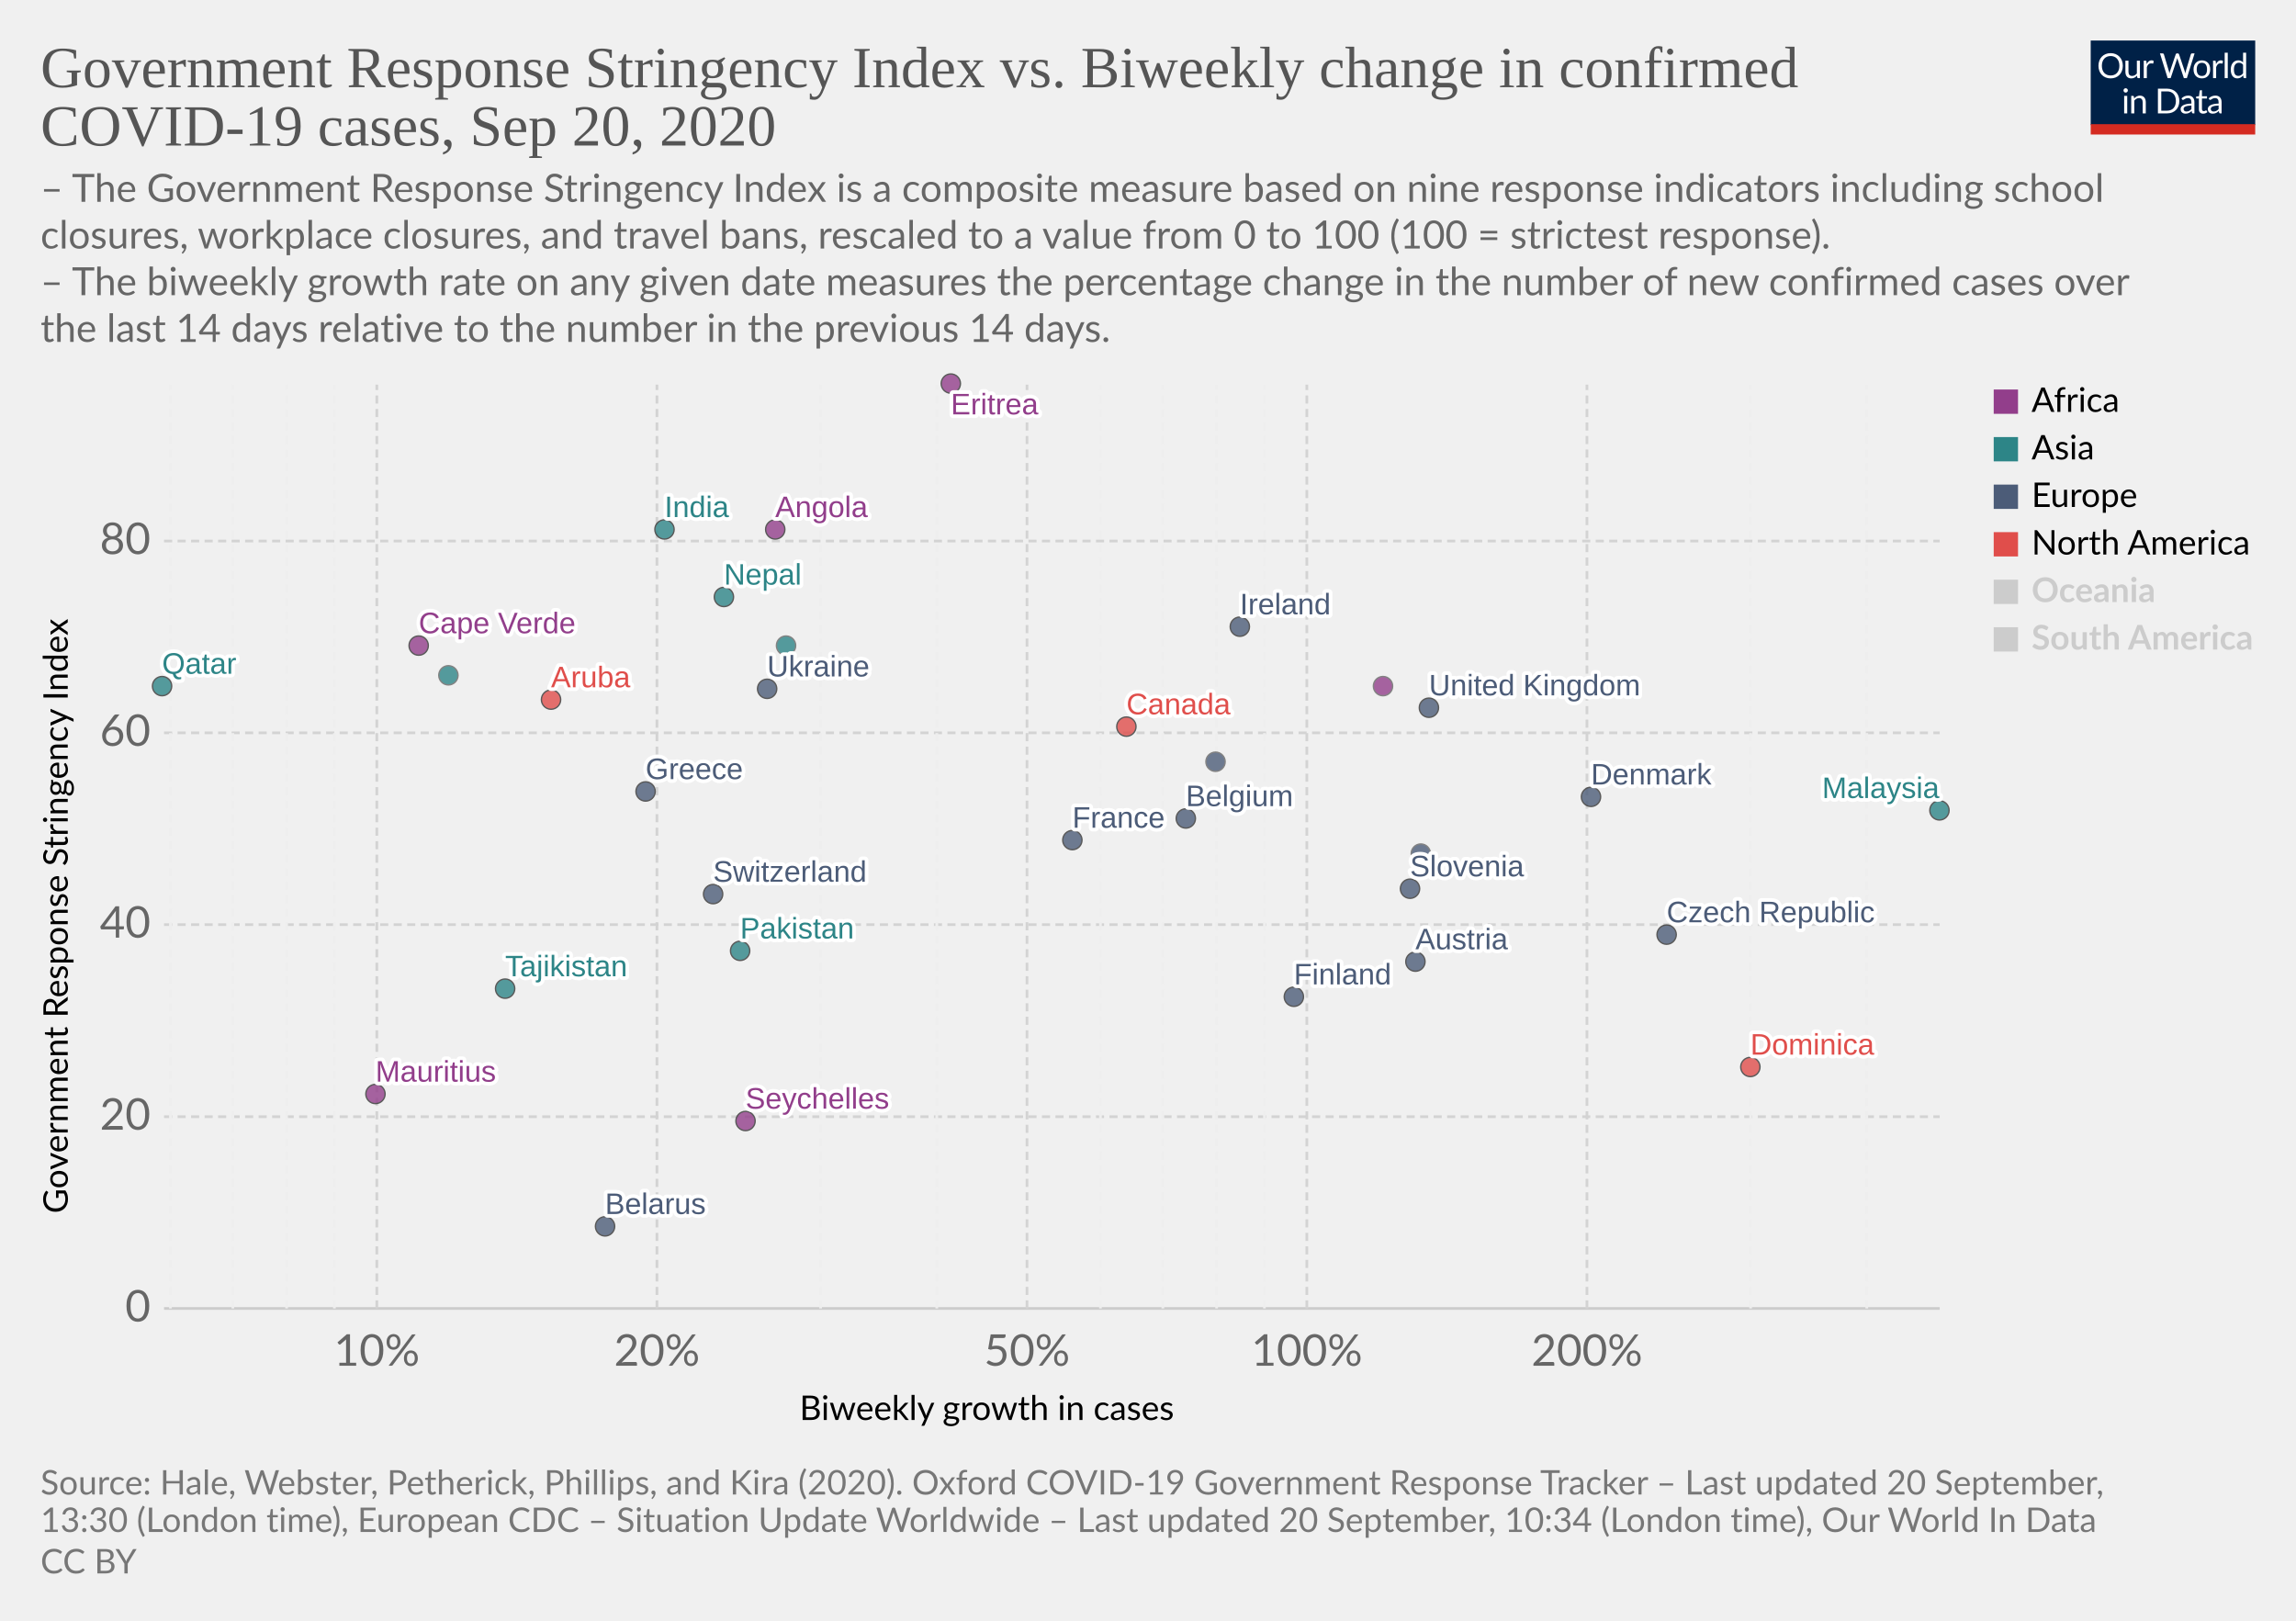
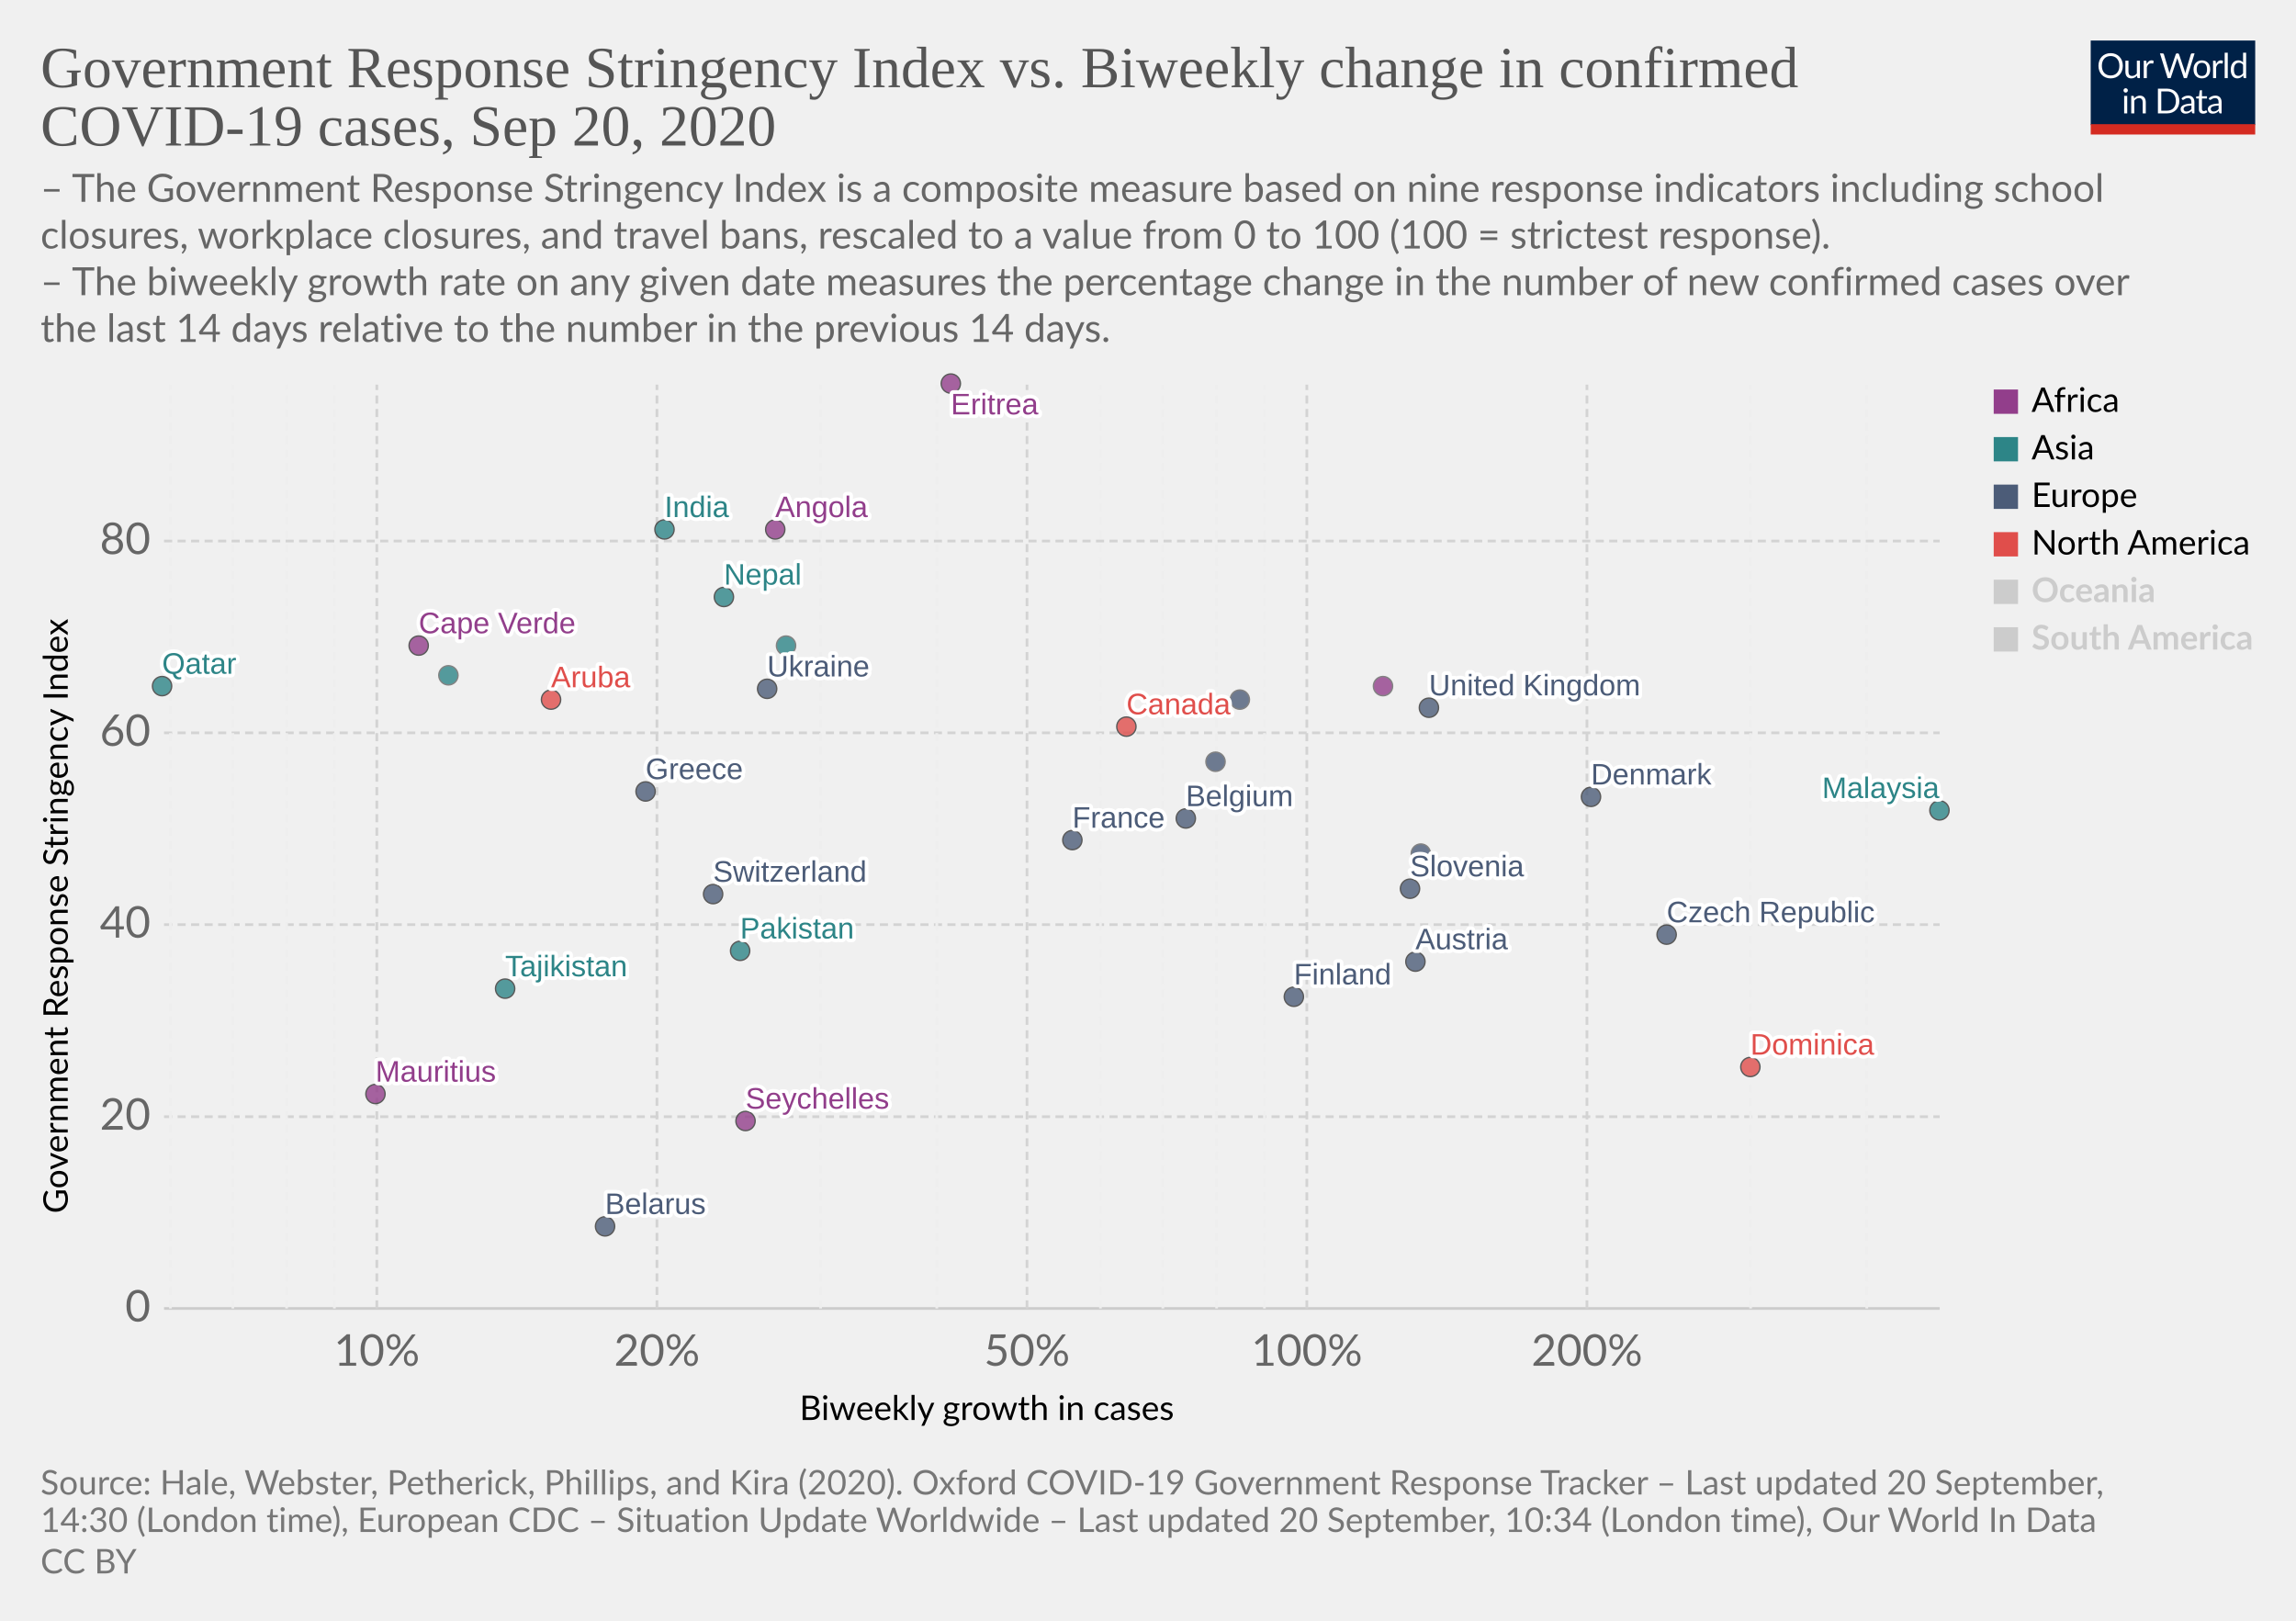
<svg xmlns="http://www.w3.org/2000/svg" version="1.1" style="background-color:#fff;-webkit-font-smoothing:antialiased" width="850" height="600" viewBox="0 0 850 600" font-family="Lato,'Helvetica Neue',Helvetica,Arial,sans-serif" font-size="18" text-rendering="optimizeLegibility">
  <g class="HeaderView">
    <g transform="matrix(.29 0 0 .29 774 15)">
      <svg width="210" height="120" viewBox="0 0 210 120" fill="none">
        <g clip-path="url(#clip0)">
          <path d="M0 0h210v107.89H0V0z" fill="#002147" />
          <path d="M40.98 32.25c0 2.36-.38 4.53-1.12 6.51a14.26 14.26 0 01-8.1 8.4c-1.9.78-4.02 1.17-6.34 1.17a16.6 16.6 0 01-6.33-1.17 14.31 14.31 0 01-8.08-8.4 18.29 18.29 0 01-1.12-6.51c0-2.36.38-4.53 1.12-6.5a14.32 14.32 0 018.07-8.44c1.92-.8 4.03-1.19 6.34-1.19 2.32 0 4.43.4 6.34 1.19 1.92.8 3.56 1.9 4.93 3.34a14.87 14.87 0 013.17 5.1 18.1 18.1 0 011.12 6.5zm-4.38 0c0-1.94-.26-3.68-.8-5.22a10.91 10.91 0 00-2.24-3.89 9.68 9.68 0 00-3.52-2.46 11.95 11.95 0 00-4.62-.86c-1.68 0-3.21.28-4.6.86a9.88 9.88 0 00-3.54 2.46 10.91 10.91 0 00-2.24 3.9c-.53 1.53-.8 3.27-.8 5.2 0 1.94.27 3.68.8 5.22a11.17 11.17 0 002.24 3.9 10.01 10.01 0 003.55 2.44c1.38.56 2.9.83 4.6.83 1.7 0 3.24-.27 4.61-.83a9.8 9.8 0 003.52-2.44 11.17 11.17 0 002.25-3.9c.53-1.54.8-3.28.8-5.21zm26.22-6.54V48H60.5c-.56 0-.9-.27-1.05-.81l-.31-2.4a12.45 12.45 0 01-3.26 2.6c-1.2.64-2.58.96-4.13.96-1.22 0-2.3-.2-3.24-.6a6.52 6.52 0 01-2.33-1.7 7.37 7.37 0 01-1.43-2.67c-.3-1.04-.46-2.2-.46-3.45V25.7h3.91v14.22c0 1.68.38 2.99 1.15 3.91.77.93 1.96 1.39 3.54 1.39 1.16 0 2.24-.27 3.23-.82a10.42 10.42 0 002.8-2.28V25.7h3.91zm8.61 4.47a9.94 9.94 0 012.6-3.56 5.64 5.64 0 013.76-1.3c.47 0 .92.05 1.34.15.44.1.83.27 1.17.49l-.3 2.92c-.09.37-.3.55-.66.55-.2 0-.5-.04-.9-.13a6.21 6.21 0 00-3.24.18c-.54.2-1.03.5-1.47.92-.42.4-.81.9-1.17 1.5-.33.58-.64 1.26-.92 2.02V48H67.7V25.71h2.25c.42 0 .72.08.88.25.16.16.27.44.33.83l.26 3.39zm61.16-13.7L122.75 48h-3.82l-7.99-24.05a21.95 21.95 0 01-.42-1.58 38.36 38.36 0 01-.44 1.58L102.05 48h-3.83L88.4 16.47h3.54c.38 0 .7.1.95.29.26.2.43.43.5.73l6.52 21.9c.1.4.2.83.28 1.28.1.46.2.94.29 1.46l.3-1.46c.12-.47.25-.9.38-1.27l7.41-21.91c.1-.25.26-.48.51-.69.27-.22.58-.33.95-.33h1.23c.38 0 .69.1.92.29.24.2.41.43.53.73l7.4 21.9a28.4 28.4 0 01.68 2.62 29.52 29.52 0 01.52-2.61l6.54-21.91c.07-.27.23-.5.48-.7.27-.21.58-.32.95-.32h3.32zm9.35 8.88c1.63 0 3.1.27 4.4.82a9.43 9.43 0 015.46 5.94c.5 1.4.74 2.98.74 4.73 0 1.76-.25 3.34-.74 4.75a9.43 9.43 0 01-5.46 5.92c-1.3.52-2.77.79-4.4.79-1.64 0-3.12-.27-4.44-.8a9.42 9.42 0 01-3.35-2.3c-.92-1-1.63-2.2-2.13-3.61-.49-1.41-.73-3-.73-4.75s.24-3.33.73-4.73c.5-1.43 1.2-2.64 2.13-3.63a9.4 9.4 0 013.35-2.31c1.32-.55 2.8-.82 4.44-.82zm0 19.89c2.2 0 3.84-.73 4.93-2.2 1.08-1.48 1.63-3.54 1.63-6.18 0-2.66-.55-4.72-1.63-6.2-1.09-1.49-2.73-2.23-4.93-2.23-1.12 0-2.09.2-2.93.57a5.7 5.7 0 00-2.06 1.65 7.5 7.5 0 00-1.24 2.67c-.26 1.04-.4 2.22-.4 3.54 0 2.64.55 4.7 1.64 6.18 1.1 1.47 2.76 2.2 4.99 2.2zm17.97-15.07a9.94 9.94 0 012.6-3.56 5.64 5.64 0 013.76-1.3c.47 0 .91.05 1.34.15.44.1.83.27 1.16.49l-.28 2.92c-.09.37-.31.55-.66.55-.2 0-.5-.04-.9-.13a6.2 6.2 0 00-3.24.18c-.54.2-1.03.5-1.47.92-.43.4-.82.9-1.17 1.5a13.1 13.1 0 00-.92 2.02V48h-3.94V25.71h2.24c.43 0 .72.08.88.25.17.16.28.44.33.83l.27 3.39zm15.04-14.59V48h-3.92V15.6h3.92zm19.55 15.43a6.22 6.22 0 00-2.38-2.05 6.7 6.7 0 00-2.86-.6c-2.07 0-3.66.75-4.77 2.23-1.12 1.48-1.68 3.6-1.68 6.33 0 1.46.13 2.7.38 3.74a7.29 7.29 0 001.1 2.56 4.35 4.35 0 001.78 1.45c.7.3 1.5.46 2.4.46 1.29 0 2.41-.3 3.36-.88a9.6 9.6 0 002.67-2.49V31.02zm3.91-15.43V48h-2.33c-.56 0-.9-.27-1.06-.81l-.35-2.71a12.13 12.13 0 01-3.25 2.77 8.28 8.28 0 01-4.23 1.06 7.31 7.31 0 01-6.14-2.9c-.73-.96-1.3-2.15-1.69-3.57a18.35 18.35 0 01.07-9.48 11.29 11.29 0 011.89-3.7 8.7 8.7 0 017.06-3.34 7.96 7.96 0 016.12 2.62V15.59h3.91zM46.61 70.71V93H42.7V70.71h3.91zm.84-7c0 .39-.08.75-.24 1.09a2.81 2.81 0 01-1.52 1.47 2.67 2.67 0 01-2.16 0 2.9 2.9 0 01-1.45-1.47 2.67 2.67 0 010-2.16c.15-.35.35-.65.6-.9.25-.27.53-.47.85-.62a2.67 2.67 0 012.16 0c.35.15.65.35.9.62.27.25.47.55.62.9.16.34.24.7.24 1.08zm7.97 10.24c.49-.54 1-1.04 1.54-1.48a9.85 9.85 0 013.66-1.84 8.96 8.96 0 015.43.35c.94.4 1.72.97 2.33 1.71a7.36 7.36 0 011.43 2.67c.32 1.04.49 2.19.49 3.45V93h-3.94V78.81c0-1.69-.4-3-1.17-3.92-.76-.93-1.93-1.4-3.5-1.4a6.6 6.6 0 00-3.25.83c-1 .56-1.92 1.31-2.77 2.27V93h-3.94V70.71h2.35c.56 0 .9.28 1.04.82l.3 2.42zm57.7 3.3c0 2.36-.37 4.5-1.11 6.44a14.3 14.3 0 01-3.17 4.98 14.1 14.1 0 01-4.93 3.2c-1.9.76-4.02 1.13-6.33 1.13H85.8V61.47h11.77c2.31 0 4.42.39 6.33 1.15a13.8 13.8 0 018.1 8.18 17.75 17.75 0 011.12 6.45zm-4.37 0c0-1.94-.26-3.67-.8-5.2a10.94 10.94 0 00-2.23-3.87 9.57 9.57 0 00-3.53-2.42 12.23 12.23 0 00-4.61-.83h-7.5v24.62h7.5c1.7 0 3.24-.28 4.61-.84a9.7 9.7 0 003.53-2.4 10.94 10.94 0 002.24-3.87c.53-1.53.8-3.26.8-5.2zm19.8 5.72c-1.8.06-3.34.2-4.62.44-1.26.22-2.3.51-3.1.88-.8.36-1.37.8-1.74 1.3-.35.5-.53 1.05-.53 1.67 0 .58.1 1.1.3 1.52a3 3 0 00.76 1.05c.34.27.73.46 1.17.6.45.11.94.17 1.45.17a7.28 7.28 0 003.5-.81 11.95 11.95 0 002.82-2.2v-4.62zm-12.65-9.11a12.73 12.73 0 013.98-2.66c1.43-.59 3-.88 4.73-.88 1.25 0 2.36.2 3.33.61a6.81 6.81 0 013.94 4.38c.33 1.04.5 2.19.5 3.43V93h-1.74a1.8 1.8 0 01-.88-.18c-.2-.13-.36-.38-.48-.74l-.44-2.12c-.59.55-1.16 1.03-1.72 1.46a9.48 9.48 0 01-3.74 1.7c-.69.15-1.46.23-2.3.23-.87 0-1.69-.12-2.45-.35a5.34 5.34 0 01-3.34-2.93 6.64 6.64 0 01-.49-2.64c0-.88.25-1.72.73-2.53a6.33 6.33 0 012.35-2.17c1.09-.63 2.5-1.15 4.25-1.54 1.75-.41 3.89-.65 6.42-.7v-1.75c0-1.73-.37-3.03-1.12-3.91-.75-.9-1.84-1.34-3.28-1.34-.97 0-1.78.12-2.44.37-.64.23-1.2.5-1.7.81l-1.23.82c-.33.23-.67.35-1 .35-.27 0-.5-.07-.69-.2a2.1 2.1 0 01-.48-.53l-.7-1.25zm27.67 19.5c-1.76 0-3.12-.5-4.07-1.48-.94-.98-1.41-2.4-1.41-4.25V74h-2.68a.9.9 0 01-.6-.2c-.16-.14-.24-.36-.24-.66v-1.56l3.65-.46.9-6.89a.9.9 0 01.29-.52.88.88 0 01.62-.22H142v7.67h6.44V74H142v13.38c0 .94.22 1.63.68 2.09.45.45 1.04.68 1.76.68a3.21 3.21 0 001.85-.53l.55-.35c.16-.12.3-.18.41-.18.2 0 .4.13.55.38l1.15 1.87a7.45 7.45 0 01-2.44 1.5c-.96.35-1.94.52-2.95.52zm19.68-10.4c-1.8.07-3.34.21-4.62.45-1.26.22-2.3.51-3.1.88-.8.36-1.37.8-1.74 1.3-.35.5-.53 1.05-.53 1.67 0 .58.1 1.1.3 1.52.18.42.44.77.76 1.05.34.27.73.46 1.17.6.45.11.94.17 1.45.17a7.3 7.3 0 003.5-.81 12.04 12.04 0 002.82-2.2v-4.62zm-12.65-9.1a12.72 12.72 0 013.99-2.66c1.42-.59 3-.88 4.72-.88 1.25 0 2.36.2 3.33.61a6.81 6.81 0 013.94 4.38c.33 1.04.5 2.19.5 3.43V93h-1.74a1.8 1.8 0 01-.88-.18c-.2-.13-.36-.38-.48-.74l-.44-2.12c-.59.55-1.16 1.03-1.72 1.46a9.48 9.48 0 01-3.74 1.7c-.69.15-1.46.23-2.3.23-.87 0-1.69-.12-2.45-.35a5.33 5.33 0 01-3.34-2.93 6.62 6.62 0 01-.49-2.64c0-.88.25-1.72.73-2.53a6.33 6.33 0 012.35-2.17c1.09-.63 2.5-1.15 4.25-1.54a31.2 31.2 0 016.42-.7v-1.75c0-1.73-.37-3.03-1.12-3.91-.75-.9-1.84-1.34-3.28-1.34-.97 0-1.78.12-2.44.37-.64.23-1.2.5-1.7.81-.46.3-.87.57-1.22.82-.34.23-.68.35-1.02.35-.26 0-.49-.07-.68-.2a1.88 1.88 0 01-.48-.53l-.7-1.25z" fill="#fff" />
          <path fill="#D42B21" d="M0 106.79h210V120H0z" />
        </g>
        <defs>
          <clipPath id="clip0">
            <path fill="#fff" d="M0 0h210v120H0z" />
          </clipPath>
        </defs>
      </svg>
    </g>
    <a href="https://ourworldindata.org/grapher/government-response-stringency-index-vs-biweekly-change-in-confirmed-covid-19-cases?time=latest" target="_blank" font-family="&quot;Playfair Display&quot;,Georgia,&quot;Times New Roman&quot;,serif">
      <text font-size="21.6" x="15" y="32.3" fill="#555">
        <tspan x="15" y="32.28">Government Response Stringency Index vs. Biweekly change in confirmed</tspan>
        <tspan x="15" y="53.88">COVID-19 cases, Sep 20, 2020</tspan>
      </text>
    </a>
    <text font-size="14.4" x="15" y="74.7" fill="#666">
      <tspan x="15" y="74.72">– The Government Response Stringency Index is a composite measure based on nine response indicators including school</tspan>
      <tspan x="15" y="92">closures, workplace closures, and travel bans, rescaled to a value from 0 to 100 (100 = strictest response).</tspan>
      <tspan x="15" y="109.28"> – The biweekly growth rate on any given date measures the percentage change in the number of new confirmed cases over</tspan>
      <tspan x="15" y="126.56">the last 14 days relative to the number in the previous 14 days.</tspan>
    </text>
  </g>
  <g class="ScatterPlot">
    <g class="DualAxisView">
      <g class="HorizontalAxis">
        <text font-size="12.6" x="296" y="525.7">
          <tspan x="295.99" y="525.68">Biweekly growth in cases</tspan>
        </text>
        <text x="139.5" y="505.6" fill="#666" text-anchor="middle" font-size="16.2">10%</text>
        <text x="243.2" y="505.6" fill="#666" text-anchor="middle" font-size="16.2">20%</text>
        <text x="380.2" y="505.6" fill="#666" text-anchor="middle" font-size="16.2">50%</text>
        <text x="483.8" y="505.6" fill="#666" text-anchor="middle" font-size="16.2">100%</text>
        <text x="587.5" y="505.6" fill="#666" text-anchor="middle" font-size="16.2">200%</text>
      </g>
      <g class="VerticalAxis">
        <text font-size="12.6" x="-449.2" y="25.1" transform="rotate(-90)">
          <tspan x="-449.2" y="25.08">Government Response Stringency Index</tspan>
        </text>
        <text x="55.74" y="484.4" fill="#666" dominant-baseline="middle" text-anchor="end" font-size="16.2">0</text>
        <text x="55.74" y="413.4" fill="#666" dominant-baseline="middle" text-anchor="end" font-size="16.2">20</text>
        <text x="55.74" y="342.3" fill="#666" dominant-baseline="middle" text-anchor="end" font-size="16.2">40</text>
        <text x="55.74" y="271.3" fill="#666" dominant-baseline="middle" text-anchor="end" font-size="16.2">60</text>
        <text x="55.74" y="200.3" fill="#666" dominant-baseline="middle" text-anchor="end" font-size="16.2">80</text>
      </g>
      <g class="AxisGridLines horizontalLines">
        <path stroke="#ccc" d="M60.74 484.4h657.35" />
        <path stroke="#d3d3d3" stroke-dasharray="3,2" d="M60.74 413.4h657.35M60.74 342.3h657.35M60.74 271.3h657.35M60.74 200.3h657.35" />
      </g>
      <g class="AxisGridLines verticalLines" stroke-dasharray="3,2">
        <path stroke="#eee" d="M63.1 484.4v-342M86.2 484.4v-342M106.1 484.4v-342M123.8 484.4v-342" />
        <path stroke="#d3d3d3" d="M139.5 484.4v-342M243.2 484.4v-342" />
        <path stroke="#eee" d="M303.8 484.4v-342M346.8 484.4v-342" />
        <path stroke="#d3d3d3" d="M380.2 484.4v-342" />
        <path stroke="#eee" d="M407.4 484.4v-342M430.5 484.4v-342M450.4 484.4v-342M468.1 484.4v-342" />
        <path stroke="#d3d3d3" d="M483.8 484.4v-342M587.5 484.4v-342" />
        <path stroke="#eee" d="M648.1 484.4v-342M691.1 484.4v-342" />
      </g>
    </g>
    <g class="PointsWithLabels clickable" clip-path="url(#a)" font-family="Arial, sans-serif">
      <path fill="rgba(255,255,255,0)" d="M60.74 142.4h657.35v342H60.74z" />
      <defs>
        <clipPath id="a">
          <path d="M50.74 132.4h677.35v362H50.74z" />
        </clipPath>
      </defs>
      <g class="key-Austria_0">
        <circle cx="524" cy="356" r="3.57" fill="#4C5C78" opacity=".8" stroke="#333" stroke-width=".5" />
      </g>
      <g class="key-Belgium_0">
        <circle cx="439" cy="303" r="3.57" fill="#4C5C78" opacity=".8" stroke="#333" stroke-width=".5" />
      </g>
      <g class="key-Belarus_0">
        <circle cx="224" cy="454" r="3.57" fill="#4C5C78" opacity=".8" stroke="#333" stroke-width=".5" />
      </g>
      <g class="key-Canada_0">
        <circle cx="417" cy="269" r="3.57" fill="#E04E4B" opacity=".8" stroke="#333" stroke-width=".5" />
      </g>
      <g class="key-Switzerland_0">
        <circle cx="264" cy="331" r="3.57" fill="#4C5C78" opacity=".8" stroke="#333" stroke-width=".5" />
      </g>
      <g class="key-Czech-Republic_0">
        <circle cx="617" cy="346" r="3.57" fill="#4C5C78" opacity=".8" stroke="#333" stroke-width=".5" />
      </g>
      <g class="key-Ukraine_0">
        <circle cx="284" cy="255" r="3.57" fill="#4C5C78" opacity=".8" stroke="#333" stroke-width=".5" />
      </g>
      <g class="key-Aruba_0">
        <circle cx="204" cy="259" r="3.57" fill="#E04E4B" opacity=".8" stroke="#333" stroke-width=".5" />
      </g>
      <g class="key-Denmark_0">
        <circle cx="589" cy="295" r="3.57" fill="#4C5C78" opacity=".8" stroke="#333" stroke-width=".5" />
      </g>
      <g class="key-Finland_0">
        <circle cx="479" cy="369" r="3.57" fill="#4C5C78" opacity=".8" stroke="#333" stroke-width=".5" />
      </g>
      <g class="key-France_0">
        <circle cx="397" cy="311" r="3.57" fill="#4C5C78" opacity=".8" stroke="#333" stroke-width=".5" />
      </g>
      <g class="key-United-Kingdom_0">
        <circle cx="529" cy="262" r="3.57" fill="#4C5C78" opacity=".8" stroke="#333" stroke-width=".5" />
      </g>
      <g class="key-Greece_0">
        <circle cx="239" cy="293" r="3.57" fill="#4C5C78" opacity=".8" stroke="#333" stroke-width=".5" />
      </g>
      <g class="key-Indonesia_0">
        <circle cx="291" cy="239" r="3.57" fill="#2D8587" opacity=".8" stroke="#666" stroke-width=".5" />
      </g>
      <g class="key-India_0">
        <circle cx="246" cy="196" r="3.57" fill="#2D8587" opacity=".8" stroke="#333" stroke-width=".5" />
      </g>
      <g class="key-Ireland_0">
-         <circle cx="459" cy="232" r="3.57" fill="#4C5C78" opacity=".8" stroke="#333" stroke-width=".5" />
+         <circle cx="459" cy="259" r="3.57" fill="#4C5C78" opacity=".8" stroke="#666" stroke-width=".5" />
      </g>
      <g class="key-Portugal_0">
        <circle cx="450" cy="282" r="3.57" fill="#4C5C78" opacity=".8" stroke="#666" stroke-width=".5" />
      </g>
      <g class="key-Qatar_0">
        <circle cx="60" cy="254" r="3.57" fill="#2D8587" opacity=".8" stroke="#333" stroke-width=".5" />
      </g>
      <g class="key-Slovenia_0">
        <circle cx="522" cy="329" r="3.57" fill="#4C5C78" opacity=".8" stroke="#333" stroke-width=".5" />
      </g>
      <g class="key-Angola_0">
        <circle cx="287" cy="196" r="3.57" fill="#923E8B" opacity=".8" stroke="#333" stroke-width=".5" />
      </g>
      <g class="key-Mauritius_0">
        <circle cx="139" cy="405" r="3.57" fill="#923E8B" opacity=".8" stroke="#333" stroke-width=".5" />
      </g>
      <g class="key-Chad_0">
        <circle cx="512" cy="254" r="3.57" fill="#923E8B" opacity=".8" stroke="#666" stroke-width=".5" />
      </g>
      <g class="key-Cape-Verde_0">
        <circle cx="155" cy="239" r="3.57" fill="#923E8B" opacity=".8" stroke="#333" stroke-width=".5" />
      </g>
      <g class="key-Eritrea_0">
        <circle cx="352" cy="142" r="3.57" fill="#923E8B" opacity=".8" stroke="#333" stroke-width=".5" />
      </g>
      <g class="key-Dominica_0">
        <circle cx="648" cy="395" r="3.57" fill="#E04E4B" opacity=".8" stroke="#333" stroke-width=".5" />
      </g>
      <g class="key-Kuwait_0">
        <circle cx="166" cy="250" r="3.57" fill="#2D8587" opacity=".8" stroke="#666" stroke-width=".5" />
      </g>
      <g class="key-Malaysia_0">
        <circle cx="718" cy="300" r="3.57" fill="#2D8587" opacity=".8" stroke="#333" stroke-width=".5" />
      </g>
      <g class="key-Netherlands_0">
        <circle cx="526" cy="316" r="3.57" fill="#4C5C78" opacity=".8" stroke="#666" stroke-width=".5" />
      </g>
      <g class="key-Nepal_0">
        <circle cx="268" cy="221" r="3.57" fill="#2D8587" opacity=".8" stroke="#333" stroke-width=".5" />
      </g>
      <g class="key-Pakistan_0">
        <circle cx="274" cy="352" r="3.57" fill="#2D8587" opacity=".8" stroke="#333" stroke-width=".5" />
      </g>
      <g class="key-Seychelles_0">
        <circle cx="276" cy="415" r="3.57" fill="#923E8B" opacity=".8" stroke="#333" stroke-width=".5" />
      </g>
      <g class="key-Tajikistan_0">
        <circle cx="187" cy="366" r="3.57" fill="#2D8587" opacity=".8" stroke="#333" stroke-width=".5" />
      </g>
      <g class="backgroundLabels" fill="#333" font-size="11" font-weight="400">
        <text x="524" y="351.43" fill="#fff" stroke="#fff" stroke-linecap="round" stroke-linejoin="round" stroke-width=".25em">Austria</text>
        <text x="524" y="351.43" fill="#4C5C78">Austria</text>
        <text x="439" y="298.43" fill="#fff" stroke="#fff" stroke-linecap="round" stroke-linejoin="round" stroke-width=".25em">Belgium</text>
        <text x="439" y="298.43" fill="#4C5C78">Belgium</text>
        <text x="224" y="449.43" fill="#fff" stroke="#fff" stroke-linecap="round" stroke-linejoin="round" stroke-width=".25em">Belarus</text>
        <text x="224" y="449.43" fill="#4C5C78">Belarus</text>
        <text x="417" y="264.43" fill="#fff" stroke="#fff" stroke-linecap="round" stroke-linejoin="round" stroke-width=".25em">Canada</text>
        <text x="417" y="264.43" fill="#E04E4B">Canada</text>
        <text x="264" y="326.43" fill="#fff" stroke="#fff" stroke-linecap="round" stroke-linejoin="round" stroke-width=".25em">Switzerland</text>
        <text x="264" y="326.43" fill="#4C5C78">Switzerland</text>
        <text x="617" y="341.43" fill="#fff" stroke="#fff" stroke-linecap="round" stroke-linejoin="round" stroke-width=".25em">Czech Republic</text>
        <text x="617" y="341.43" fill="#4C5C78">Czech Republic</text>
        <text x="284" y="250.43" fill="#fff" stroke="#fff" stroke-linecap="round" stroke-linejoin="round" stroke-width=".25em">Ukraine</text>
        <text x="284" y="250.43" fill="#4C5C78">Ukraine</text>
        <text x="204" y="254.43" fill="#fff" stroke="#fff" stroke-linecap="round" stroke-linejoin="round" stroke-width=".25em">Aruba</text>
        <text x="204" y="254.43" fill="#E04E4B">Aruba</text>
        <text x="589" y="290.43" fill="#fff" stroke="#fff" stroke-linecap="round" stroke-linejoin="round" stroke-width=".25em">Denmark</text>
        <text x="589" y="290.43" fill="#4C5C78">Denmark</text>
        <text x="479" y="364.43" fill="#fff" stroke="#fff" stroke-linecap="round" stroke-linejoin="round" stroke-width=".25em">Finland</text>
        <text x="479" y="364.43" fill="#4C5C78">Finland</text>
        <text x="397" y="306.43" fill="#fff" stroke="#fff" stroke-linecap="round" stroke-linejoin="round" stroke-width=".25em">France</text>
        <text x="397" y="306.43" fill="#4C5C78">France</text>
        <text x="529" y="257.43" fill="#fff" stroke="#fff" stroke-linecap="round" stroke-linejoin="round" stroke-width=".25em">United Kingdom</text>
        <text x="529" y="257.43" fill="#4C5C78">United Kingdom</text>
        <text x="239" y="288.43" fill="#fff" stroke="#fff" stroke-linecap="round" stroke-linejoin="round" stroke-width=".25em">Greece</text>
        <text x="239" y="288.43" fill="#4C5C78">Greece</text>
        <text x="246" y="191.43" fill="#fff" stroke="#fff" stroke-linecap="round" stroke-linejoin="round" stroke-width=".25em">India</text>
        <text x="246" y="191.43" fill="#2D8587">India</text>
-         <text x="459" y="227.43" fill="#fff" stroke="#fff" stroke-linecap="round" stroke-linejoin="round" stroke-width=".25em">Ireland</text>
-         <text x="459" y="227.43" fill="#4C5C78">Ireland</text>
        <text x="60" y="249.43" fill="#fff" stroke="#fff" stroke-linecap="round" stroke-linejoin="round" stroke-width=".25em">Qatar</text>
        <text x="60" y="249.43" fill="#2D8587">Qatar</text>
        <text x="522" y="324.43" fill="#fff" stroke="#fff" stroke-linecap="round" stroke-linejoin="round" stroke-width=".25em">Slovenia</text>
        <text x="522" y="324.43" fill="#4C5C78">Slovenia</text>
        <text x="287" y="191.43" fill="#fff" stroke="#fff" stroke-linecap="round" stroke-linejoin="round" stroke-width=".25em">Angola</text>
        <text x="287" y="191.43" fill="#923E8B">Angola</text>
        <text x="139" y="400.43" fill="#fff" stroke="#fff" stroke-linecap="round" stroke-linejoin="round" stroke-width=".25em">Mauritius</text>
        <text x="139" y="400.43" fill="#923E8B">Mauritius</text>
        <text x="155" y="234.43" fill="#fff" stroke="#fff" stroke-linecap="round" stroke-linejoin="round" stroke-width=".25em">Cape Verde</text>
        <text x="155" y="234.43" fill="#923E8B">Cape Verde</text>
        <text x="352" y="153.4" fill="#fff" stroke="#fff" stroke-linecap="round" stroke-linejoin="round" stroke-width=".25em">Eritrea</text>
        <text x="352" y="153.4" fill="#923E8B">Eritrea</text>
        <text x="648" y="390.43" fill="#fff" stroke="#fff" stroke-linecap="round" stroke-linejoin="round" stroke-width=".25em">Dominica</text>
        <text x="648" y="390.43" fill="#E04E4B">Dominica</text>
        <text x="674.55" y="295.43" fill="#fff" stroke="#fff" stroke-linecap="round" stroke-linejoin="round" stroke-width=".25em">Malaysia</text>
        <text x="674.55" y="295.43" fill="#2D8587">Malaysia</text>
        <text x="268" y="216.43" fill="#fff" stroke="#fff" stroke-linecap="round" stroke-linejoin="round" stroke-width=".25em">Nepal</text>
        <text x="268" y="216.43" fill="#2D8587">Nepal</text>
        <text x="274" y="347.43" fill="#fff" stroke="#fff" stroke-linecap="round" stroke-linejoin="round" stroke-width=".25em">Pakistan</text>
        <text x="274" y="347.43" fill="#2D8587">Pakistan</text>
        <text x="276" y="410.43" fill="#fff" stroke="#fff" stroke-linecap="round" stroke-linejoin="round" stroke-width=".25em">Seychelles</text>
        <text x="276" y="410.43" fill="#923E8B">Seychelles</text>
        <text x="187" y="361.43" fill="#fff" stroke="#fff" stroke-linecap="round" stroke-linejoin="round" stroke-width=".25em">Tajikistan</text>
        <text x="187" y="361.43" fill="#2D8587">Tajikistan</text>
      </g>
    </g>
    <g class="ScatterColorLegend clickable" cursor="pointer">
      <g class="legendMark">
        <path fill="#923E8B" d="M738.09 144.2h9v9h-9z" />
        <text font-size="12.6" x="752.1" y="152.5">
          <tspan x="752.09" y="152.48">Africa</tspan>
        </text>
      </g>
      <g class="legendMark">
        <path fill="#2D8587" d="M738.09 161.8h9v9h-9z" />
        <text font-size="12.6" x="752.1" y="170.1">
          <tspan x="752.09" y="170.08">Asia</tspan>
        </text>
      </g>
      <g class="legendMark">
        <path fill="#4C5C78" d="M738.09 179.4h9v9h-9z" />
        <text font-size="12.6" x="752.1" y="187.7">
          <tspan x="752.09" y="187.68">Europe</tspan>
        </text>
      </g>
      <g class="legendMark">
        <path fill="#E04E4B" d="M738.09 197h9v9h-9z" />
        <text font-size="12.6" x="752.1" y="205.3">
          <tspan x="752.09" y="205.28">North America</tspan>
        </text>
      </g>
      <g class="legendMark" fill="#ccc">
        <path d="M738.09 214.6h9v9h-9z" />
        <text font-size="12.6" x="752.1" y="222.9" font-weight="700">
          <tspan x="752.09" y="222.88">Oceania</tspan>
        </text>
      </g>
      <g class="legendMark" fill="#ccc">
        <path d="M738.09 232.2h9v9h-9z" />
        <text font-size="12.6" x="752.1" y="240.5" font-weight="700">
          <tspan x="752.09" y="240.48">South America</tspan>
        </text>
      </g>
    </g>
  </g>
  <g class="SourcesFooter" fill="#777">
    <g class="clickable" fill="#777">
      <text font-size="12.6" x="15" y="553.3">
        <tspan x="15" y="553.28">Source: Hale, Webster, Petherick, Phillips, and Kira (2020). Oxford COVID-19 Government Response Tracker – Last updated 20 September,</tspan>
-         <tspan x="15" y="567.14">13:30 (London time), European CDC – Situation Update Worldwide – Last updated 20 September, 10:34 (London time), Our World In Data</tspan>
+         <tspan x="15" y="567.14">14:30 (London time), European CDC – Situation Update Worldwide – Last updated 20 September, 10:34 (London time), Our World In Data</tspan>
      </text>
    </g>
    <text font-size="12.6" x="15" y="582.5">
      <tspan x="15" y="582.48">
        <a class="cclogo" href="http://creativecommons.org/licenses/by/4.0/deed.en_US" target="_blank" fill="#777">CC BY</a>
      </tspan>
    </text>
  </g>
</svg>
